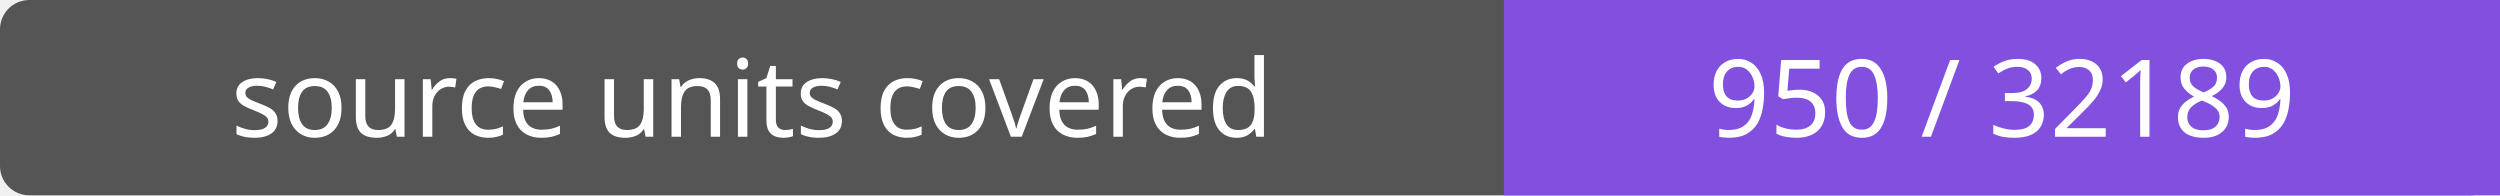
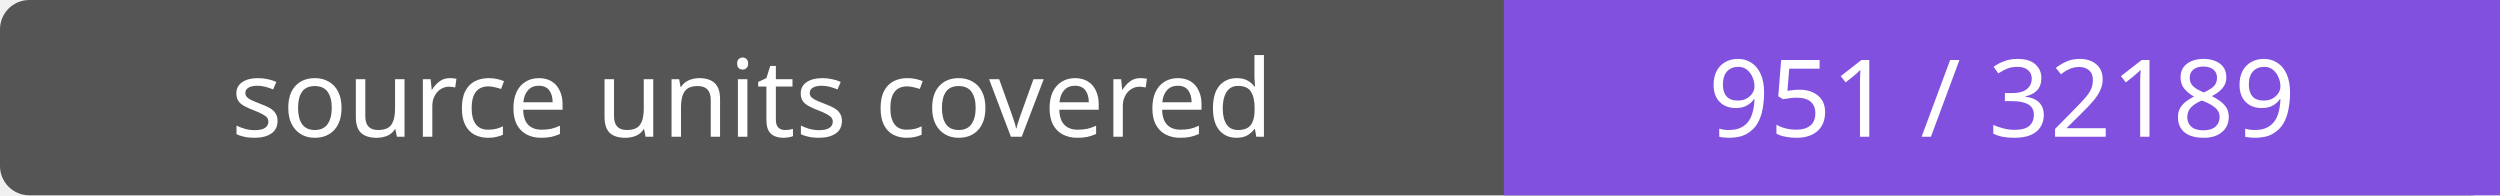
- <svg xmlns="http://www.w3.org/2000/svg" width="256" height="20" role="img" aria-label="source units covered: 950 / 32189">
+ <svg xmlns="http://www.w3.org/2000/svg" width="256" height="20" role="img" aria-label="source units covered: 951 / 32189">
  <rect width="256" height="20" rx="3" fill="#555" />
  <path fill="#8250df" d="M154 0h102v20H154z" />
  <g fill="#fff" text-anchor="middle" font-family="Verdana,sans-serif" font-size="11">
    <text x="77.0" y="14">source units covered</text>
-     <text x="205.0" y="14">950 / 32189</text>
+     <text x="205.0" y="14">951 / 32189</text>
  </g>
</svg>
